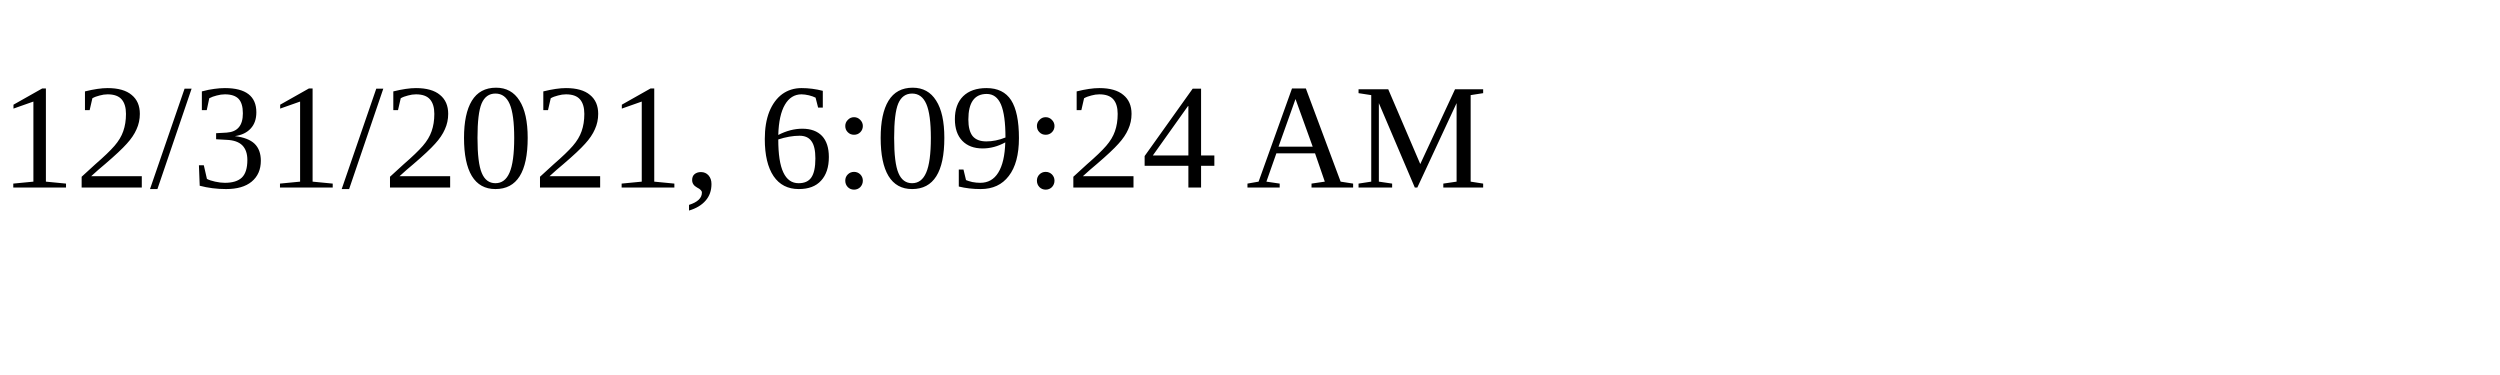
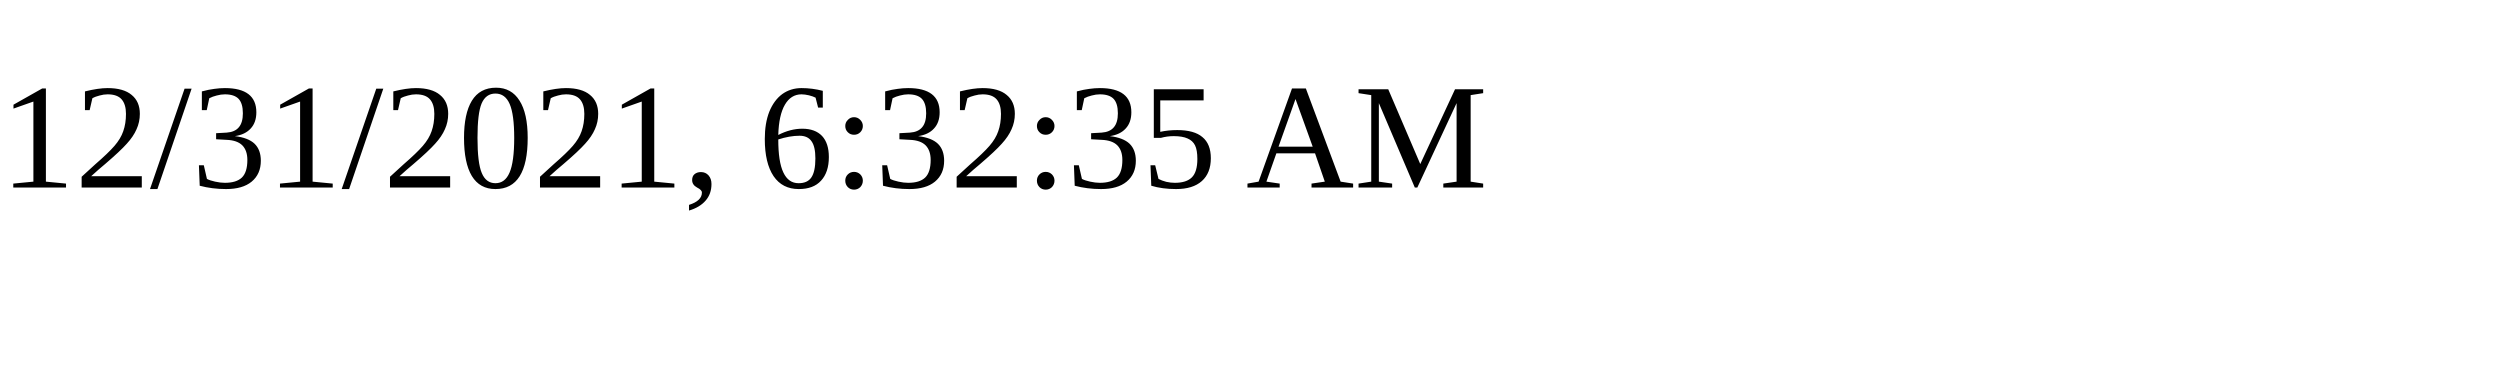
<svg xmlns="http://www.w3.org/2000/svg" height="30" width="200">
-   <text x="0" y="15">12/31/2021, 6:09:24 AM</text>
+   <text x="0" y="15">12/31/2021, 6:32:35 AM</text>
</svg>
